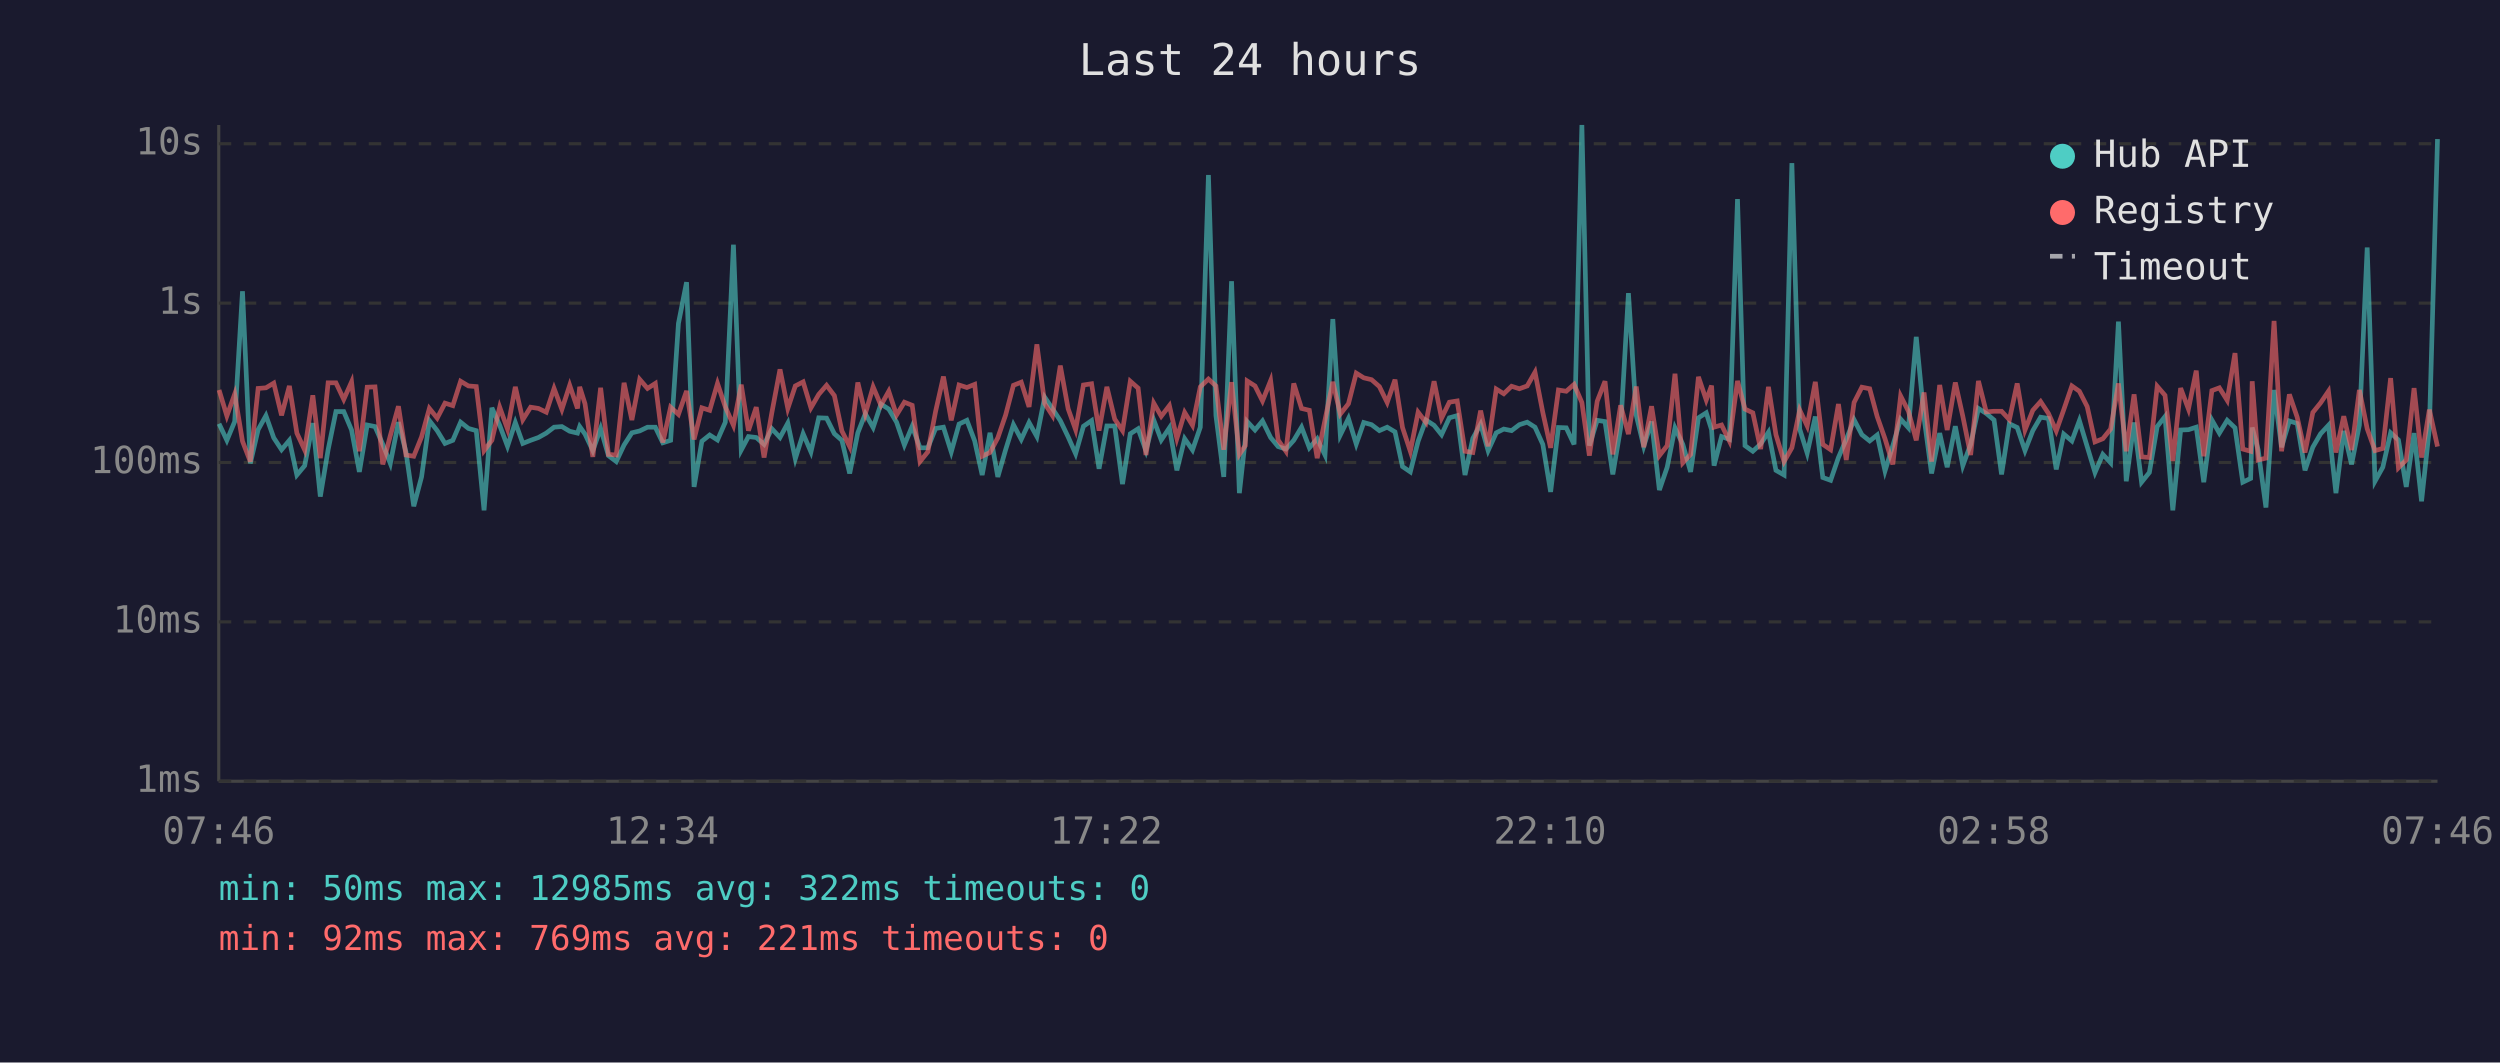
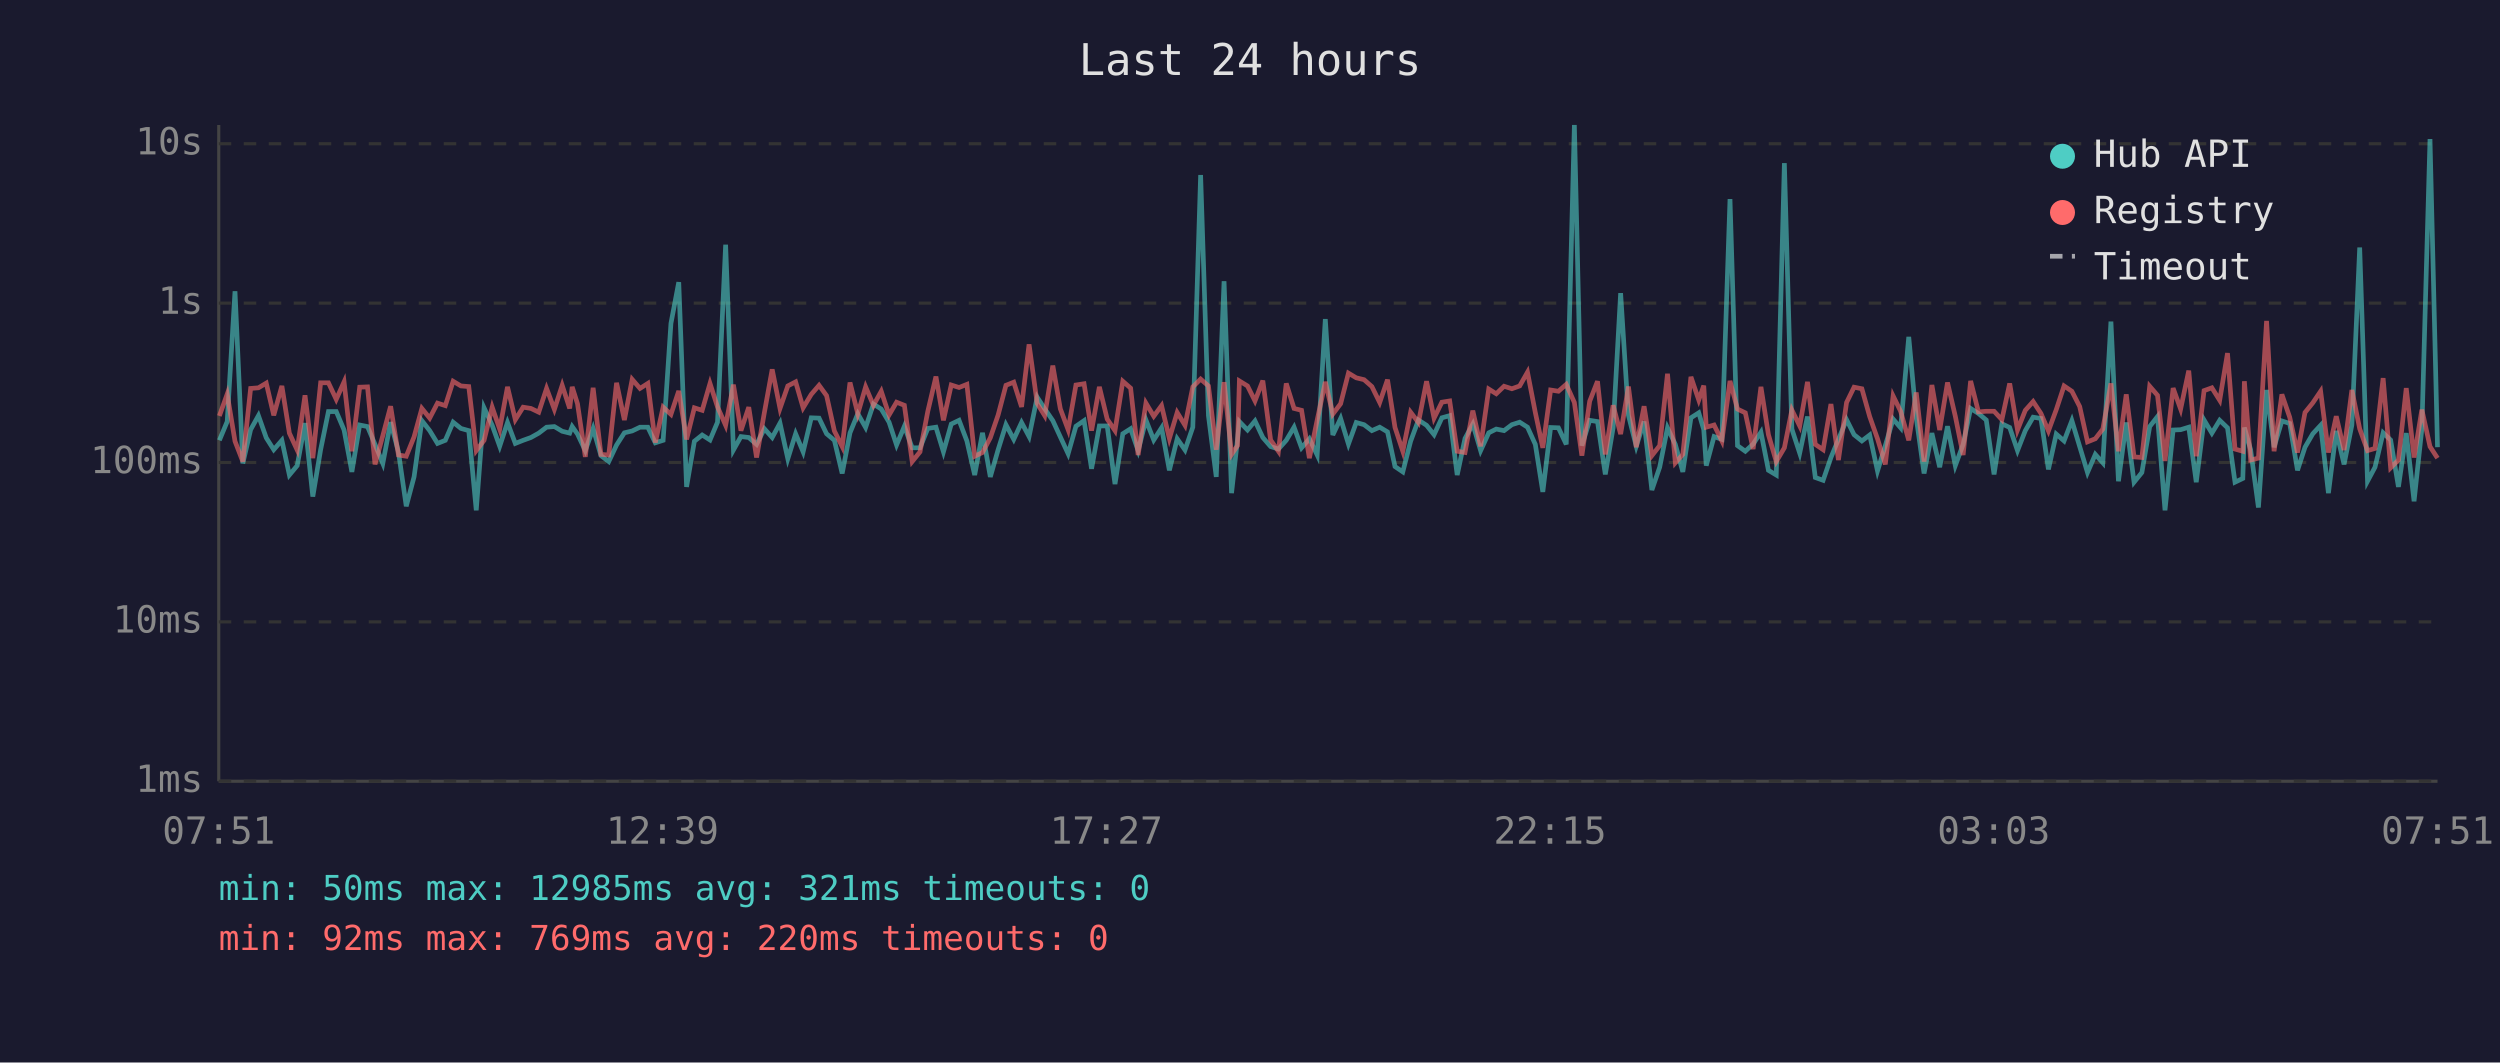
<svg xmlns="http://www.w3.org/2000/svg" viewBox="0 0 800 340" font-family="monospace" font-size="12">
  <rect width="800" height="340" fill="#1a1a2e" />
  <text x="400" y="24" fill="#e0e0e0" font-size="14" text-anchor="middle">Last 24 hours</text>
  <line x1="70" y1="40" x2="70" y2="250" stroke="#444" stroke-width="1" />
  <line x1="70" y1="250" x2="780" y2="250" stroke="#444" stroke-width="1" />
  <line x1="70" y1="250" x2="780" y2="250" stroke="#333" stroke-width="1" stroke-dasharray="4" />
  <text x="65" y="250" fill="#888" text-anchor="end" dominant-baseline="middle">1ms</text>
  <line x1="70" y1="199" x2="780" y2="199" stroke="#333" stroke-width="1" stroke-dasharray="4" />
  <text x="65" y="199" fill="#888" text-anchor="end" dominant-baseline="middle">10ms</text>
  <line x1="70" y1="148" x2="780" y2="148" stroke="#333" stroke-width="1" stroke-dasharray="4" />
  <text x="65" y="148" fill="#888" text-anchor="end" dominant-baseline="middle">100ms</text>
  <line x1="70" y1="97" x2="780" y2="97" stroke="#333" stroke-width="1" stroke-dasharray="4" />
  <text x="65" y="97" fill="#888" text-anchor="end" dominant-baseline="middle">1s</text>
  <line x1="70" y1="46" x2="780" y2="46" stroke="#333" stroke-width="1" stroke-dasharray="4" />
  <text x="65" y="46" fill="#888" text-anchor="end" dominant-baseline="middle">10s</text>
-   <text x="70" y="270" fill="#888" text-anchor="middle">07:46</text>
-   <text x="212" y="270" fill="#888" text-anchor="middle">12:34</text>
-   <text x="354" y="270" fill="#888" text-anchor="middle">17:22</text>
-   <text x="496" y="270" fill="#888" text-anchor="middle">22:10</text>
-   <text x="638" y="270" fill="#888" text-anchor="middle">02:58</text>
-   <text x="780" y="270" fill="#888" text-anchor="middle">07:46</text>
-   <polyline points="70.1,135.6 72.6,140.9 75.1,134.9 77.6,93.2 80.1,148.3 82.6,137.5 85.1,133.0 87.6,140.1 90.1,143.9 92.6,140.9 95.0,152.0 97.5,149.0 100.1,135.4 102.5,158.9 105.0,143.9 107.5,131.7 110.0,131.7 112.5,137.6 115.0,151.0 117.5,136.0 120.0,136.5 122.5,142.2 124.9,148.3 127.5,135.1 129.9,144.6 132.4,162.0 134.9,152.6 137.4,134.6 139.9,137.8 142.4,141.9 144.9,140.9 147.4,135.1 149.9,137.1 152.4,137.8 154.9,163.3 157.4,130.5 159.9,136.1 162.4,142.8 164.9,135.2 167.3,141.9 169.8,140.9 172.3,140.0 174.8,138.6 177.3,136.7 179.8,136.5 182.3,138.0 184.8,138.6 185.5,136.5 187.2,138.9 189.7,144.2 192.2,137.1 194.7,145.8 197.2,147.7 199.7,142.4 202.2,138.5 204.7,137.9 207.2,136.7 209.7,136.7 212.1,141.7 214.6,140.9 217.1,103.5 219.7,90.3 222.1,155.8 224.6,141.2 227.1,139.2 229.6,140.8 232.1,135.1 234.7,78.3 237.2,144.0 239.5,139.7 242.0,140.0 244.5,142.2 247.0,137.2 249.6,140.0 252.1,135.4 254.5,146.8 257.0,138.8 259.5,144.6 262.0,133.7 264.5,133.8 267.0,138.8 269.4,140.9 271.9,151.5 274.5,138.5 276.9,132.4 279.4,136.8 281.9,129.3 284.4,130.9 286.9,135.1 289.4,142.4 291.9,136.4 294.4,143.3 296.9,143.3 299.4,137.1 301.9,136.7 304.4,144.6 306.9,135.7 309.4,134.5 311.9,141.1 314.3,152.0 316.8,138.5 319.3,152.6 321.8,143.9 324.3,135.9 326.8,140.6 329.3,135.2 331.8,139.7 334.3,127.1 336.8,130.8 339.3,134.6 341.8,139.8 344.2,145.2 346.7,136.4 349.3,134.6 351.7,150.0 354.2,136.3 356.7,136.3 359.2,154.9 361.7,138.8 364.2,137.2 366.7,144.2 369.2,134.4 371.6,140.8 374.2,136.9 376.6,150.5 379.1,140.4 381.6,144.0 384.1,136.7 386.7,56.0 389.1,133.0 391.6,152.6 394.1,90.0 396.6,157.8 398.5,140.6 399.1,134.9 401.6,137.6 404.0,134.7 406.6,140.0 409.0,142.9 411.5,143.7 414.0,140.9 416.5,136.7 419.0,143.3 421.5,140.4 424.0,145.6 426.5,102.1 428.9,139.2 431.5,133.9 434.0,142.1 436.4,135.2 438.9,135.9 441.4,137.8 443.9,136.7 446.4,138.2 448.8,149.3 451.3,151.0 453.8,141.2 456.3,134.4 458.9,136.1 461.3,139.1 463.8,133.7 466.3,133.0 468.8,152.0 471.3,140.3 473.8,135.7 476.2,144.2 478.8,138.5 481.2,137.3 483.7,137.8 486.2,135.9 488.7,135.1 491.2,136.7 493.7,142.2 496.2,157.4 498.7,136.8 501.2,136.9 503.7,142.2 506.2,40.0 508.6,142.6 511.1,134.5 513.6,134.9 516.1,151.8 518.6,136.9 521.1,93.8 523.6,132.9 526.0,142.8 528.5,134.9 531.0,156.8 533.5,149.5 536.0,136.9 538.5,142.2 541.0,151.0 543.5,133.7 546.0,132.1 547.7,137.5 548.5,149.0 550.9,139.7 553.4,140.6 556.0,63.7 558.4,142.6 560.9,144.4 563.4,142.1 565.9,138.3 568.3,150.5 570.9,152.0 573.4,52.2 575.9,137.3 578.3,145.0 580.9,133.3 583.3,152.8 585.8,153.7 588.3,146.4 590.8,140.6 593.3,134.3 595.8,139.1 598.3,141.1 600.7,139.2 603.2,150.7 605.7,142.6 608.2,134.1 610.7,136.9 613.2,107.8 615.7,133.7 618.1,151.5 620.7,138.6 623.1,149.5 625.7,136.4 628.1,149.0 630.6,142.2 633.1,130.7 635.6,132.3 638.1,134.4 640.5,151.8 643.0,135.6 645.5,136.8 648.0,144.2 650.5,137.8 653.0,133.5 655.5,133.9 658.0,150.2 660.4,138.9 663.0,141.1 665.4,134.6 667.9,142.9 670.4,151.2 672.9,145.4 675.4,148.1 677.9,102.9 680.4,154.0 682.9,135.2 685.3,154.3 687.8,151.2 690.3,136.5 692.8,133.3 695.3,163.3 697.8,137.6 700.3,137.5 702.8,136.7 705.2,154.3 707.8,134.4 710.2,138.6 712.7,134.5 715.2,136.9 717.7,154.3 720.2,153.1 720.7,136.8 722.6,143.9 725.1,162.4 727.7,124.8 730.1,143.1 732.6,134.7 735.1,135.5 737.6,150.5 740.1,143.1 742.6,138.8 745.1,136.1 747.5,157.8 750.0,137.9 752.5,148.6 755.0,136.0 757.5,79.2 760.0,154.0 762.5,149.5 765.0,138.5 767.5,140.8 770.0,155.8 772.5,138.6 774.9,160.4 777.4,137.1 780.0,44.5" fill="none" stroke="#4ecdc4" stroke-width="1.5" opacity="0.6" />
-   <polyline points="70.1,124.8 72.6,133.1 75.1,126.1 77.6,141.2 80.1,147.7 82.6,124.3 85.1,124.1 87.6,122.6 90.1,132.9 92.6,123.5 95.0,138.6 97.5,144.0 100.1,126.5 102.5,146.6 105.0,122.5 107.5,122.5 110.0,127.8 112.5,122.2 115.0,144.4 117.5,123.9 120.0,123.8 122.5,148.6 124.9,139.4 127.5,130.0 129.9,145.6 132.4,146.0 134.9,139.8 137.4,130.7 139.9,133.8 142.4,129.0 144.9,129.8 147.4,122.0 149.9,123.5 152.4,123.7 154.9,144.2 157.4,140.9 159.9,130.3 162.4,137.3 164.9,123.8 167.3,134.3 169.8,130.3 172.3,130.7 174.8,131.9 177.3,124.3 179.8,131.0 182.3,123.3 184.8,130.7 185.5,123.8 187.2,129.2 189.7,146.2 192.2,124.1 194.7,145.4 197.2,145.6 199.7,122.5 202.2,134.4 204.7,121.4 207.2,124.3 209.7,122.7 212.1,141.6 214.6,130.3 217.1,132.6 219.7,125.1 222.1,140.6 224.6,130.5 227.1,131.3 229.6,122.7 232.1,130.2 234.7,136.1 237.2,123.1 239.5,137.8 242.0,130.3 244.5,146.4 247.0,132.0 249.6,118.2 252.1,130.7 254.5,123.5 257.0,122.2 259.5,130.5 262.0,126.2 264.5,123.3 267.0,126.6 269.4,137.9 271.9,142.9 274.5,122.4 276.9,132.4 279.4,123.8 281.9,129.7 284.4,125.2 286.9,132.8 289.4,128.7 291.9,129.7 294.4,147.7 296.9,144.6 299.4,131.6 301.9,120.5 304.4,134.5 306.9,123.2 309.4,124.0 311.9,123.0 314.3,146.0 316.8,144.8 319.3,140.1 321.8,132.8 324.3,123.3 326.8,122.3 329.3,130.2 331.8,110.2 334.3,129.1 336.8,133.0 339.3,117.0 341.8,130.8 344.2,137.5 346.7,123.2 349.3,122.8 351.7,137.8 354.2,123.8 356.7,134.1 359.2,137.8 361.7,122.0 364.2,124.2 366.7,145.6 369.2,129.0 371.6,133.2 374.2,129.8 376.6,140.3 379.1,132.0 381.6,136.1 384.1,123.8 386.7,121.3 389.1,123.5 391.6,143.9 394.1,122.3 396.6,145.4 398.5,142.6 399.1,121.9 401.6,123.5 404.0,128.3 406.6,121.8 409.0,140.8 411.5,144.4 414.0,122.7 416.5,130.7 419.0,131.3 421.5,146.6 424.0,134.4 426.5,122.2 428.9,132.5 431.5,129.2 434.0,119.4 436.4,120.9 438.9,121.5 441.4,123.7 443.9,128.8 446.4,121.5 448.8,136.8 451.3,144.4 453.8,131.9 456.3,135.2 458.9,122.0 461.3,133.8 463.8,128.7 466.3,128.3 468.8,144.4 471.3,144.8 473.8,131.4 476.2,142.8 478.8,124.5 481.2,126.0 483.7,123.6 486.2,124.4 488.7,123.5 491.2,119.1 493.7,132.0 496.2,143.3 498.7,124.8 501.2,125.2 503.7,123.0 506.2,128.8 508.6,145.8 511.1,128.4 513.6,122.0 516.1,145.4 518.6,129.7 521.1,138.9 523.6,123.7 526.0,143.1 528.5,130.0 531.0,145.8 533.5,142.6 536.0,119.6 538.5,148.1 541.0,145.4 543.5,120.6 546.0,128.0 547.7,123.4 548.5,136.7 550.9,136.0 553.4,141.1 556.0,121.9 558.4,130.9 560.9,132.1 563.4,143.7 565.9,123.8 568.3,139.1 570.9,147.7 573.4,143.3 575.9,131.2 578.3,136.3 580.9,122.2 583.3,142.2 585.8,143.9 588.3,129.3 590.8,147.2 593.3,128.8 595.8,123.9 598.3,124.4 600.7,133.3 603.2,140.4 605.7,148.6 608.2,126.7 610.7,131.6 613.2,140.9 615.7,125.6 618.1,147.7 620.7,123.2 623.1,137.6 625.7,122.4 628.1,133.2 630.6,145.6 633.1,121.9 635.6,131.8 638.1,131.6 640.5,131.6 643.0,134.3 645.5,122.7 648.0,137.6 650.5,131.3 653.0,128.5 655.5,132.3 658.0,137.9 660.4,131.1 663.0,123.5 665.4,125.2 667.9,130.1 670.4,141.4 672.9,140.4 675.4,137.3 677.9,122.7 680.4,144.4 682.9,126.2 685.3,146.2 687.8,146.4 690.3,123.6 692.8,126.5 695.3,147.5 697.8,124.2 700.3,130.9 702.8,118.6 705.2,146.0 707.8,125.0 710.2,124.1 712.7,128.1 715.2,113.0 717.7,143.7 720.2,144.4 720.7,122.0 722.6,147.2 725.1,146.6 727.7,102.7 730.1,144.4 732.6,126.2 735.1,133.5 737.6,144.8 740.1,132.0 742.6,128.9 745.1,125.2 747.5,144.8 750.0,133.2 752.5,144.0 755.0,124.8 757.5,137.2 760.0,144.2 762.5,143.5 765.0,121.0 767.5,149.7 770.0,147.2 772.5,124.2 774.9,146.4 777.4,131.1 780.0,142.9" fill="none" stroke="#ff6b6b" stroke-width="1.5" opacity="0.6" />
+   <text x="70" y="270" fill="#888" text-anchor="middle">07:51</text>
+   <text x="212" y="270" fill="#888" text-anchor="middle">12:39</text>
+   <text x="354" y="270" fill="#888" text-anchor="middle">17:27</text>
+   <text x="496" y="270" fill="#888" text-anchor="middle">22:15</text>
+   <text x="638" y="270" fill="#888" text-anchor="middle">03:03</text>
+   <text x="780" y="270" fill="#888" text-anchor="middle">07:51</text>
+   <polyline points="70.2,140.9 72.7,134.9 75.2,93.2 77.7,148.3 80.2,137.5 82.7,133.0 85.2,140.1 87.6,143.9 90.2,140.9 92.6,152.0 95.1,149.0 97.6,135.4 100.1,158.9 102.6,143.9 105.1,131.7 107.6,131.7 110.1,137.6 112.6,151.0 115.1,136.0 117.6,136.5 120.0,142.2 122.5,148.3 125.0,135.1 127.5,144.6 130.0,162.0 132.5,152.6 135.0,134.6 137.5,137.8 140.0,141.9 142.5,140.9 145.0,135.1 147.5,137.1 150.0,137.8 152.4,163.3 154.9,130.5 157.5,136.1 159.9,142.8 162.4,135.2 164.9,141.9 167.4,140.9 169.9,140.0 172.4,138.6 174.9,136.7 177.4,136.5 179.9,138.0 182.3,138.6 183.1,136.5 184.8,138.9 187.3,144.2 189.8,137.1 192.3,145.8 194.8,147.7 197.3,142.4 199.8,138.5 202.3,137.9 204.8,136.7 207.3,136.7 209.7,141.7 212.2,140.9 214.7,103.5 217.2,90.3 219.7,155.8 222.2,141.2 224.7,139.2 227.2,140.8 229.6,135.1 232.2,78.3 234.7,144.0 237.1,139.7 239.6,140.0 242.1,142.2 244.6,137.2 247.1,140.0 249.6,135.4 252.1,146.8 254.6,138.8 257.0,144.6 259.6,133.7 262.1,133.8 264.5,138.8 267.0,140.9 269.5,151.5 272.0,138.5 274.5,132.4 277.0,136.8 279.5,129.3 282.0,130.9 284.5,135.1 286.9,142.4 289.4,136.4 291.9,143.3 294.4,143.3 296.9,137.1 299.5,136.7 301.9,144.6 304.4,135.7 306.9,134.5 309.4,141.1 311.9,152.0 314.4,138.5 316.9,152.6 319.4,143.9 321.9,135.9 324.4,140.6 326.9,135.2 329.3,139.7 331.9,127.1 334.3,130.8 336.9,134.6 339.3,139.8 341.8,145.2 344.3,136.4 346.9,134.6 349.3,150.0 351.8,136.3 354.3,136.3 356.8,154.9 359.3,138.8 361.8,137.2 364.2,144.2 366.7,134.4 369.2,140.8 371.7,136.9 374.2,150.5 376.7,140.4 379.2,144.0 381.7,136.7 384.2,56.0 386.7,133.0 389.2,152.6 391.7,90.0 394.1,157.8 396.0,140.6 396.6,134.9 399.2,137.6 401.6,134.7 404.1,140.0 406.6,142.9 409.1,143.7 411.6,140.9 414.1,136.7 416.5,143.3 419.0,140.4 421.5,145.6 424.1,102.1 426.5,139.2 429.0,133.9 431.5,142.1 434.0,135.2 436.5,135.9 439.0,137.8 441.5,136.7 444.0,138.2 446.4,149.3 448.9,151.0 451.4,141.2 453.9,134.4 456.5,136.1 458.9,139.1 461.4,133.7 463.9,133.0 466.3,152.0 468.8,140.3 471.3,135.7 473.8,144.2 476.4,138.5 478.8,137.3 481.3,137.8 483.8,135.9 486.3,135.1 488.8,136.7 491.3,142.2 493.7,157.4 496.2,136.8 498.7,136.9 501.2,142.2 503.8,40.0 506.2,142.6 508.7,134.5 511.2,134.9 513.7,151.8 516.2,136.9 518.6,93.8 521.1,132.9 523.6,142.8 526.1,134.9 528.6,156.8 531.1,149.5 533.6,136.9 536.1,142.2 538.5,151.0 541.1,133.7 543.6,132.1 545.2,137.5 546.0,149.0 548.5,139.7 551.0,140.6 553.6,63.7 556.0,142.6 558.5,144.4 561.0,142.1 563.5,138.3 565.9,150.5 568.4,152.0 571.0,52.2 573.4,137.3 575.9,145.0 578.4,133.3 580.9,152.8 583.4,153.7 585.9,146.4 588.3,140.6 590.9,134.3 593.3,139.1 595.8,141.1 598.3,139.2 600.8,150.7 603.3,142.6 605.8,134.1 608.2,136.9 610.8,107.8 613.2,133.7 615.7,151.5 618.2,138.6 620.7,149.5 623.2,136.4 625.7,149.0 628.2,142.2 630.6,130.7 633.1,132.3 635.6,134.4 638.1,151.8 640.6,135.6 643.1,136.8 645.6,144.2 648.1,137.8 650.6,133.5 653.1,133.9 655.5,150.2 658.0,138.9 660.5,141.1 663.0,134.6 665.5,142.9 668.0,151.2 670.5,145.4 672.9,148.1 675.5,102.9 677.9,154.0 680.4,135.2 682.9,154.3 685.4,151.2 687.9,136.5 690.4,133.3 692.8,163.3 695.4,137.6 697.8,137.5 700.4,136.7 702.8,154.3 705.3,134.4 707.8,138.6 710.3,134.5 712.8,136.9 715.2,154.3 717.7,153.1 718.2,136.8 720.2,143.9 722.7,162.4 725.3,124.8 727.7,143.1 730.2,134.7 732.7,135.5 735.2,150.5 737.6,143.1 740.1,138.8 742.6,136.1 745.1,157.8 747.6,137.9 750.1,148.6 752.6,136.0 755.1,79.2 757.6,154.0 760.0,149.5 762.6,138.5 765.0,140.8 767.5,155.8 770.0,138.6 772.5,160.4 775.0,137.1 777.6,44.5 780.0,143.1" fill="none" stroke="#4ecdc4" stroke-width="1.5" opacity="0.6" />
+   <polyline points="70.2,133.1 72.7,126.1 75.2,141.2 77.7,147.7 80.2,124.3 82.7,124.1 85.2,122.6 87.6,132.9 90.2,123.5 92.6,138.6 95.1,144.0 97.6,126.5 100.1,146.6 102.6,122.5 105.1,122.5 107.6,127.8 110.1,122.2 112.6,144.4 115.1,123.9 117.6,123.8 120.0,148.6 122.5,139.4 125.0,130.0 127.5,145.6 130.0,146.0 132.5,139.8 135.0,130.7 137.5,133.8 140.0,129.0 142.5,129.8 145.0,122.0 147.5,123.5 150.0,123.7 152.4,144.2 154.9,140.9 157.5,130.3 159.9,137.3 162.4,123.8 164.9,134.3 167.4,130.3 169.9,130.7 172.4,131.9 174.9,124.3 177.4,131.0 179.9,123.3 182.3,130.7 183.1,123.8 184.8,129.2 187.3,146.2 189.8,124.1 192.3,145.4 194.8,145.6 197.3,122.5 199.8,134.4 202.3,121.4 204.8,124.3 207.3,122.7 209.7,141.6 212.2,130.3 214.7,132.6 217.2,125.1 219.7,140.6 222.2,130.5 224.7,131.3 227.2,122.7 229.6,130.2 232.2,136.1 234.7,123.1 237.1,137.8 239.6,130.3 242.1,146.4 244.6,132.0 247.1,118.2 249.6,130.7 252.1,123.5 254.6,122.2 257.0,130.5 259.6,126.2 262.1,123.3 264.5,126.6 267.0,137.9 269.5,142.9 272.0,122.4 274.5,132.4 277.0,123.8 279.5,129.7 282.0,125.2 284.5,132.8 286.9,128.7 289.4,129.7 291.9,147.7 294.4,144.6 296.9,131.6 299.5,120.5 301.9,134.5 304.4,123.2 306.9,124.0 309.4,123.0 311.9,146.0 314.4,144.8 316.9,140.1 319.4,132.8 321.9,123.3 324.4,122.3 326.9,130.2 329.3,110.2 331.9,129.1 334.3,133.0 336.9,117.0 339.3,130.8 341.8,137.5 344.3,123.2 346.9,122.8 349.3,137.8 351.8,123.8 354.3,134.1 356.8,137.8 359.3,122.0 361.8,124.2 364.2,145.6 366.7,129.0 369.2,133.2 371.7,129.8 374.2,140.3 376.7,132.0 379.2,136.1 381.7,123.8 384.2,121.3 386.7,123.5 389.2,143.9 391.7,122.3 394.1,145.4 396.0,142.6 396.6,121.9 399.2,123.5 401.6,128.3 404.1,121.8 406.6,140.8 409.1,144.4 411.6,122.7 414.1,130.7 416.5,131.3 419.0,146.6 421.5,134.4 424.1,122.2 426.5,132.5 429.0,129.2 431.5,119.4 434.0,120.9 436.5,121.5 439.0,123.7 441.5,128.8 444.0,121.5 446.4,136.8 448.9,144.4 451.4,131.9 453.9,135.2 456.5,122.0 458.9,133.8 461.4,128.7 463.9,128.3 466.3,144.4 468.8,144.8 471.3,131.4 473.8,142.8 476.4,124.5 478.8,126.0 481.3,123.6 483.8,124.4 486.3,123.5 488.8,119.1 491.3,132.0 493.7,143.3 496.2,124.8 498.7,125.2 501.2,123.0 503.8,128.8 506.2,145.8 508.7,128.4 511.2,122.0 513.7,145.4 516.2,129.7 518.6,138.9 521.1,123.7 523.6,143.1 526.1,130.0 528.6,145.8 531.1,142.6 533.6,119.6 536.1,148.1 538.5,145.4 541.1,120.6 543.6,128.0 545.2,123.4 546.0,136.7 548.5,136.0 551.0,141.1 553.6,121.9 556.0,130.9 558.5,132.1 561.0,143.7 563.5,123.8 565.9,139.1 568.4,147.7 571.0,143.3 573.4,131.2 575.9,136.3 578.4,122.2 580.9,142.2 583.4,143.9 585.9,129.3 588.3,147.2 590.9,128.8 593.3,123.9 595.8,124.4 598.3,133.3 600.8,140.4 603.3,148.6 605.8,126.7 608.2,131.6 610.8,140.9 613.2,125.6 615.7,147.7 618.2,123.2 620.7,137.6 623.2,122.4 625.7,133.2 628.2,145.6 630.6,121.9 633.1,131.8 635.6,131.6 638.1,131.6 640.6,134.3 643.1,122.7 645.6,137.6 648.1,131.3 650.6,128.5 653.1,132.3 655.5,137.9 658.0,131.1 660.5,123.5 663.0,125.2 665.5,130.1 668.0,141.4 670.5,140.4 672.9,137.3 675.5,122.7 677.9,144.4 680.4,126.2 682.9,146.2 685.4,146.4 687.9,123.6 690.4,126.5 692.8,147.5 695.4,124.2 697.8,130.9 700.4,118.6 702.8,146.0 705.3,125.0 707.8,124.1 710.3,128.1 712.8,113.0 715.2,143.7 717.7,144.4 718.2,122.0 720.2,147.2 722.7,146.6 725.3,102.7 727.7,144.4 730.2,126.2 732.7,133.5 735.2,144.8 737.6,132.0 740.1,128.9 742.6,125.2 745.1,144.8 747.6,133.2 750.1,144.0 752.6,124.8 755.1,137.2 757.6,144.2 760.0,143.5 762.6,121.0 765.0,149.7 767.5,147.2 770.0,124.2 772.5,146.4 775.0,131.1 777.6,142.9 780.0,146.6" fill="none" stroke="#ff6b6b" stroke-width="1.5" opacity="0.6" />
  <circle cx="660" cy="50" r="4" fill="#4ecdc4" />
  <text x="670" y="50" fill="#e0e0e0" dominant-baseline="middle">Hub API</text>
  <circle cx="660" cy="68" r="4" fill="#ff6b6b" />
  <text x="670" y="68" fill="#e0e0e0" dominant-baseline="middle">Registry</text>
  <line x1="656" y1="82" x2="664" y2="82" stroke="#e0e0e0" stroke-width="1.5" stroke-dasharray="4,3" opacity="0.7" />
  <text x="670" y="86" fill="#e0e0e0" dominant-baseline="middle">Timeout</text>
-   <text x="70" y="288" fill="#4ecdc4" font-size="11">min: 50ms  max: 12985ms  avg: 322ms  timeouts: 0</text>
-   <text x="70" y="304" fill="#ff6b6b" font-size="11">min: 92ms  max: 769ms  avg: 221ms  timeouts: 0</text>
+   <text x="70" y="288" fill="#4ecdc4" font-size="11">min: 50ms  max: 12985ms  avg: 321ms  timeouts: 0</text>
+   <text x="70" y="304" fill="#ff6b6b" font-size="11">min: 92ms  max: 769ms  avg: 220ms  timeouts: 0</text>
</svg>
